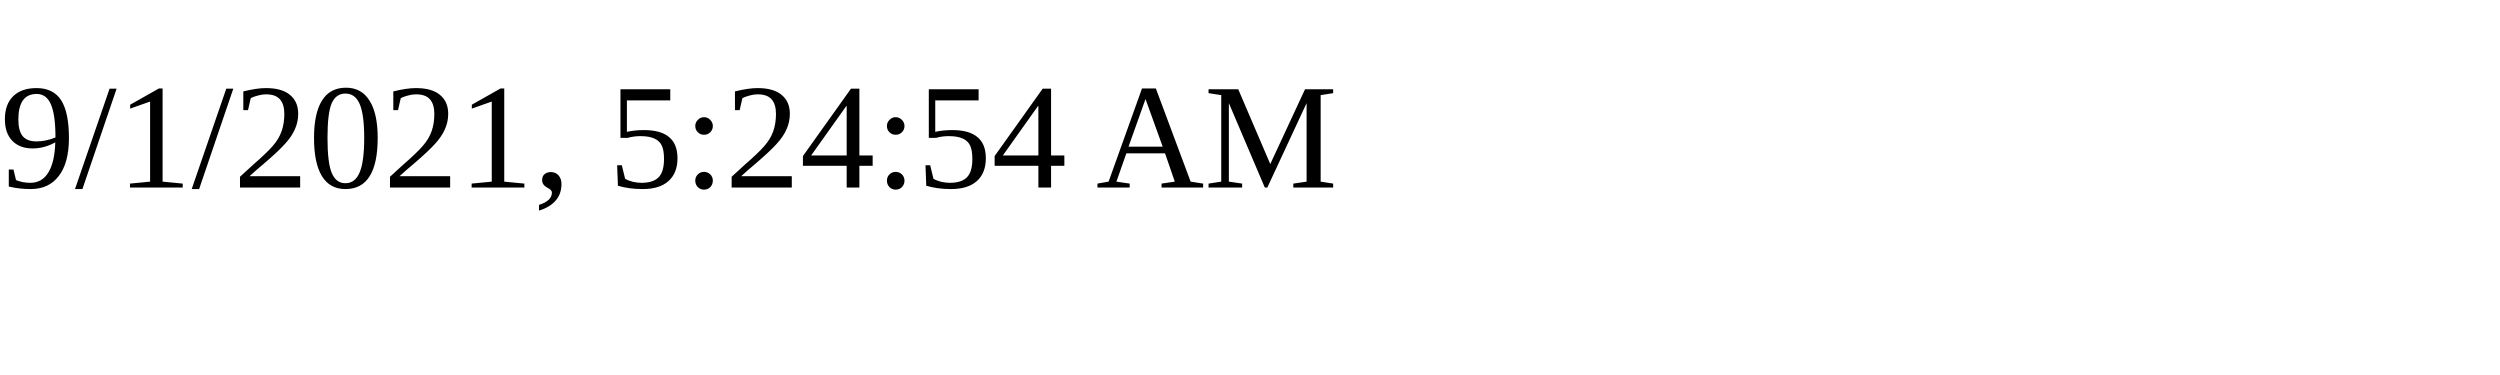
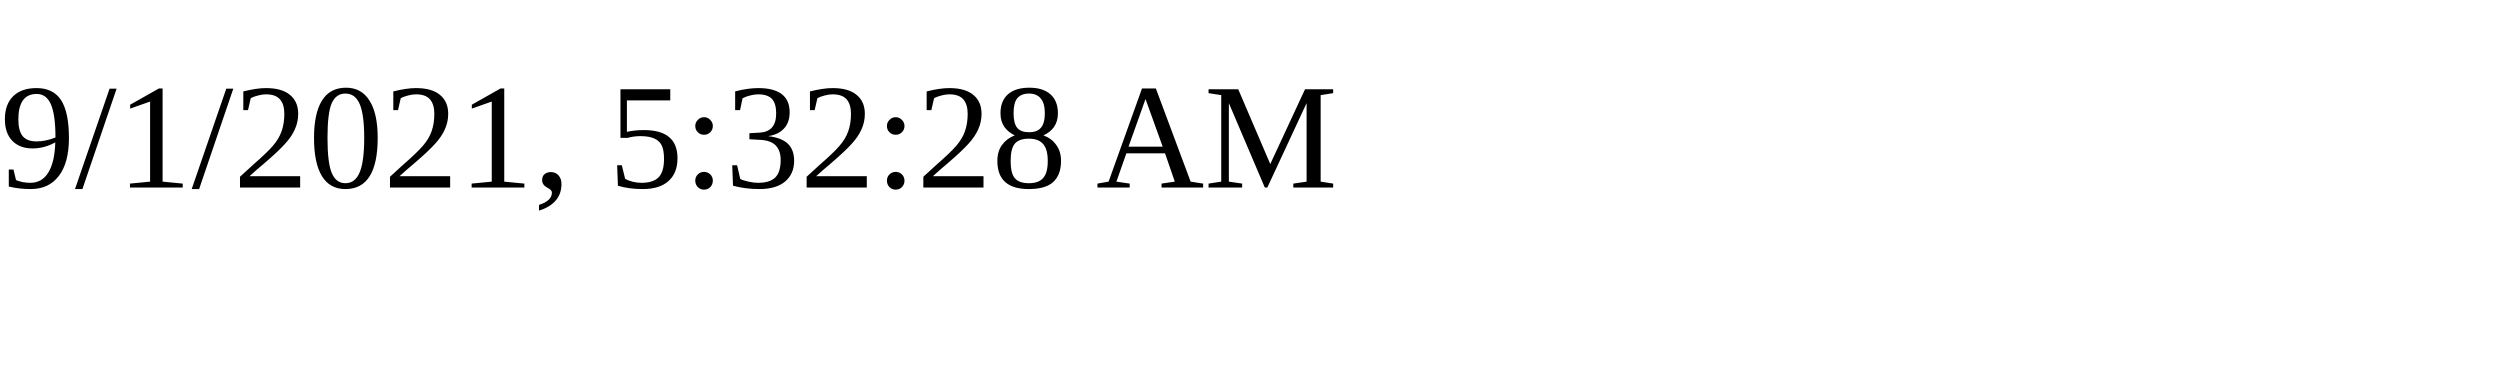
<svg xmlns="http://www.w3.org/2000/svg" height="30" width="200">
-   <text x="0" y="15">9/1/2021, 5:24:54 AM</text>
+   <text x="0" y="15">9/1/2021, 5:32:28 AM</text>
</svg>
